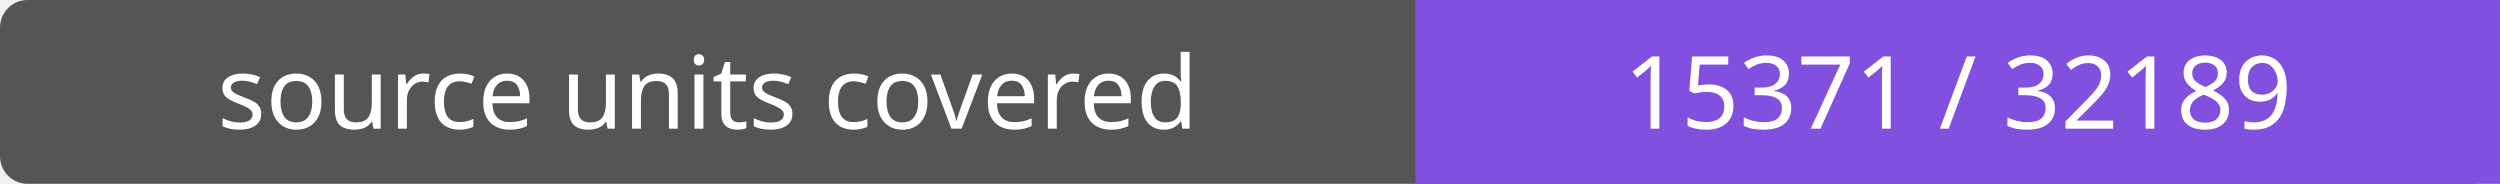
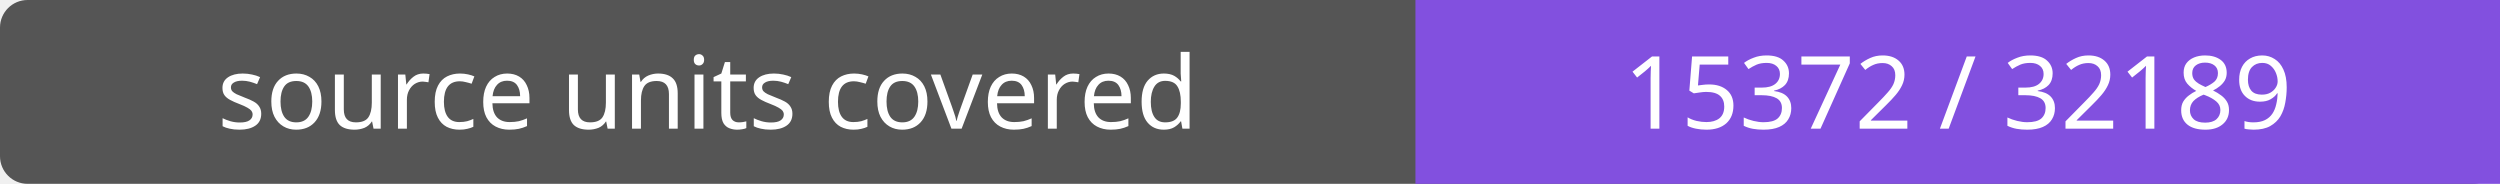
- <svg xmlns="http://www.w3.org/2000/svg" width="272" height="20" role="img" aria-label="source units covered: 15371 / 32189">
+ <svg xmlns="http://www.w3.org/2000/svg" width="272" height="20" role="img" aria-label="source units covered: 15372 / 32189">
  <rect width="272" height="20" rx="3" fill="#555" />
  <path fill="#8250df" d="M154 0h118v20H154z" />
  <g fill="#fff" text-anchor="middle" font-family="Verdana,sans-serif" font-size="11">
    <text x="77.0" y="14">source units covered</text>
-     <text x="213.0" y="14">15371 / 32189</text>
+     <text x="213.0" y="14">15372 / 32189</text>
  </g>
</svg>
